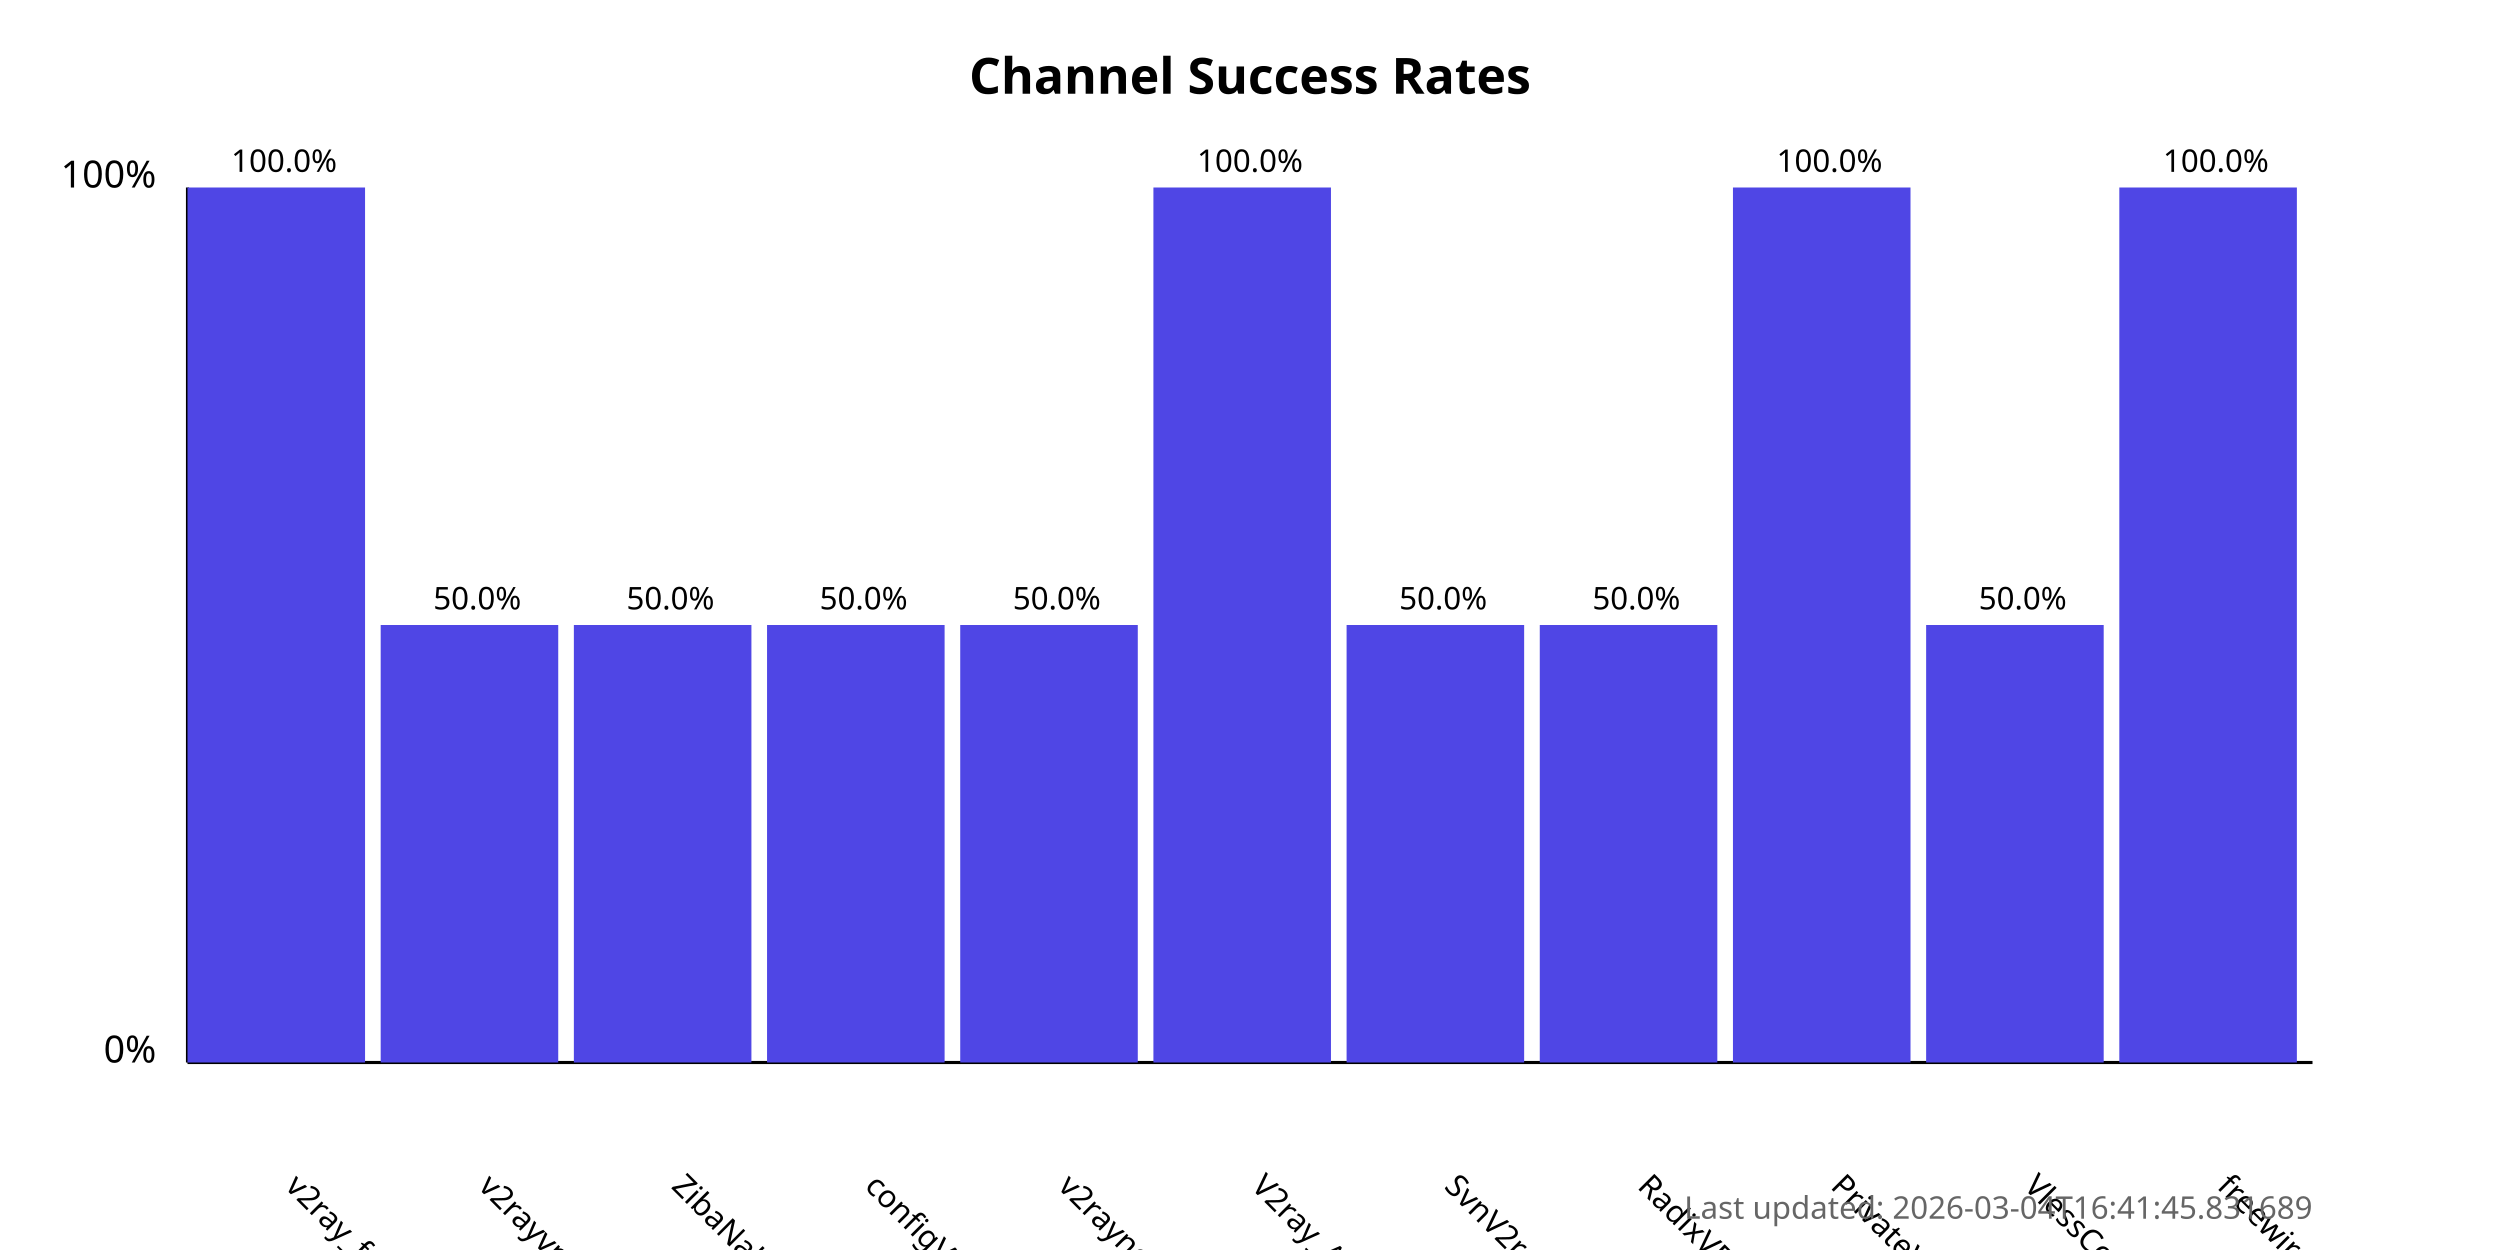
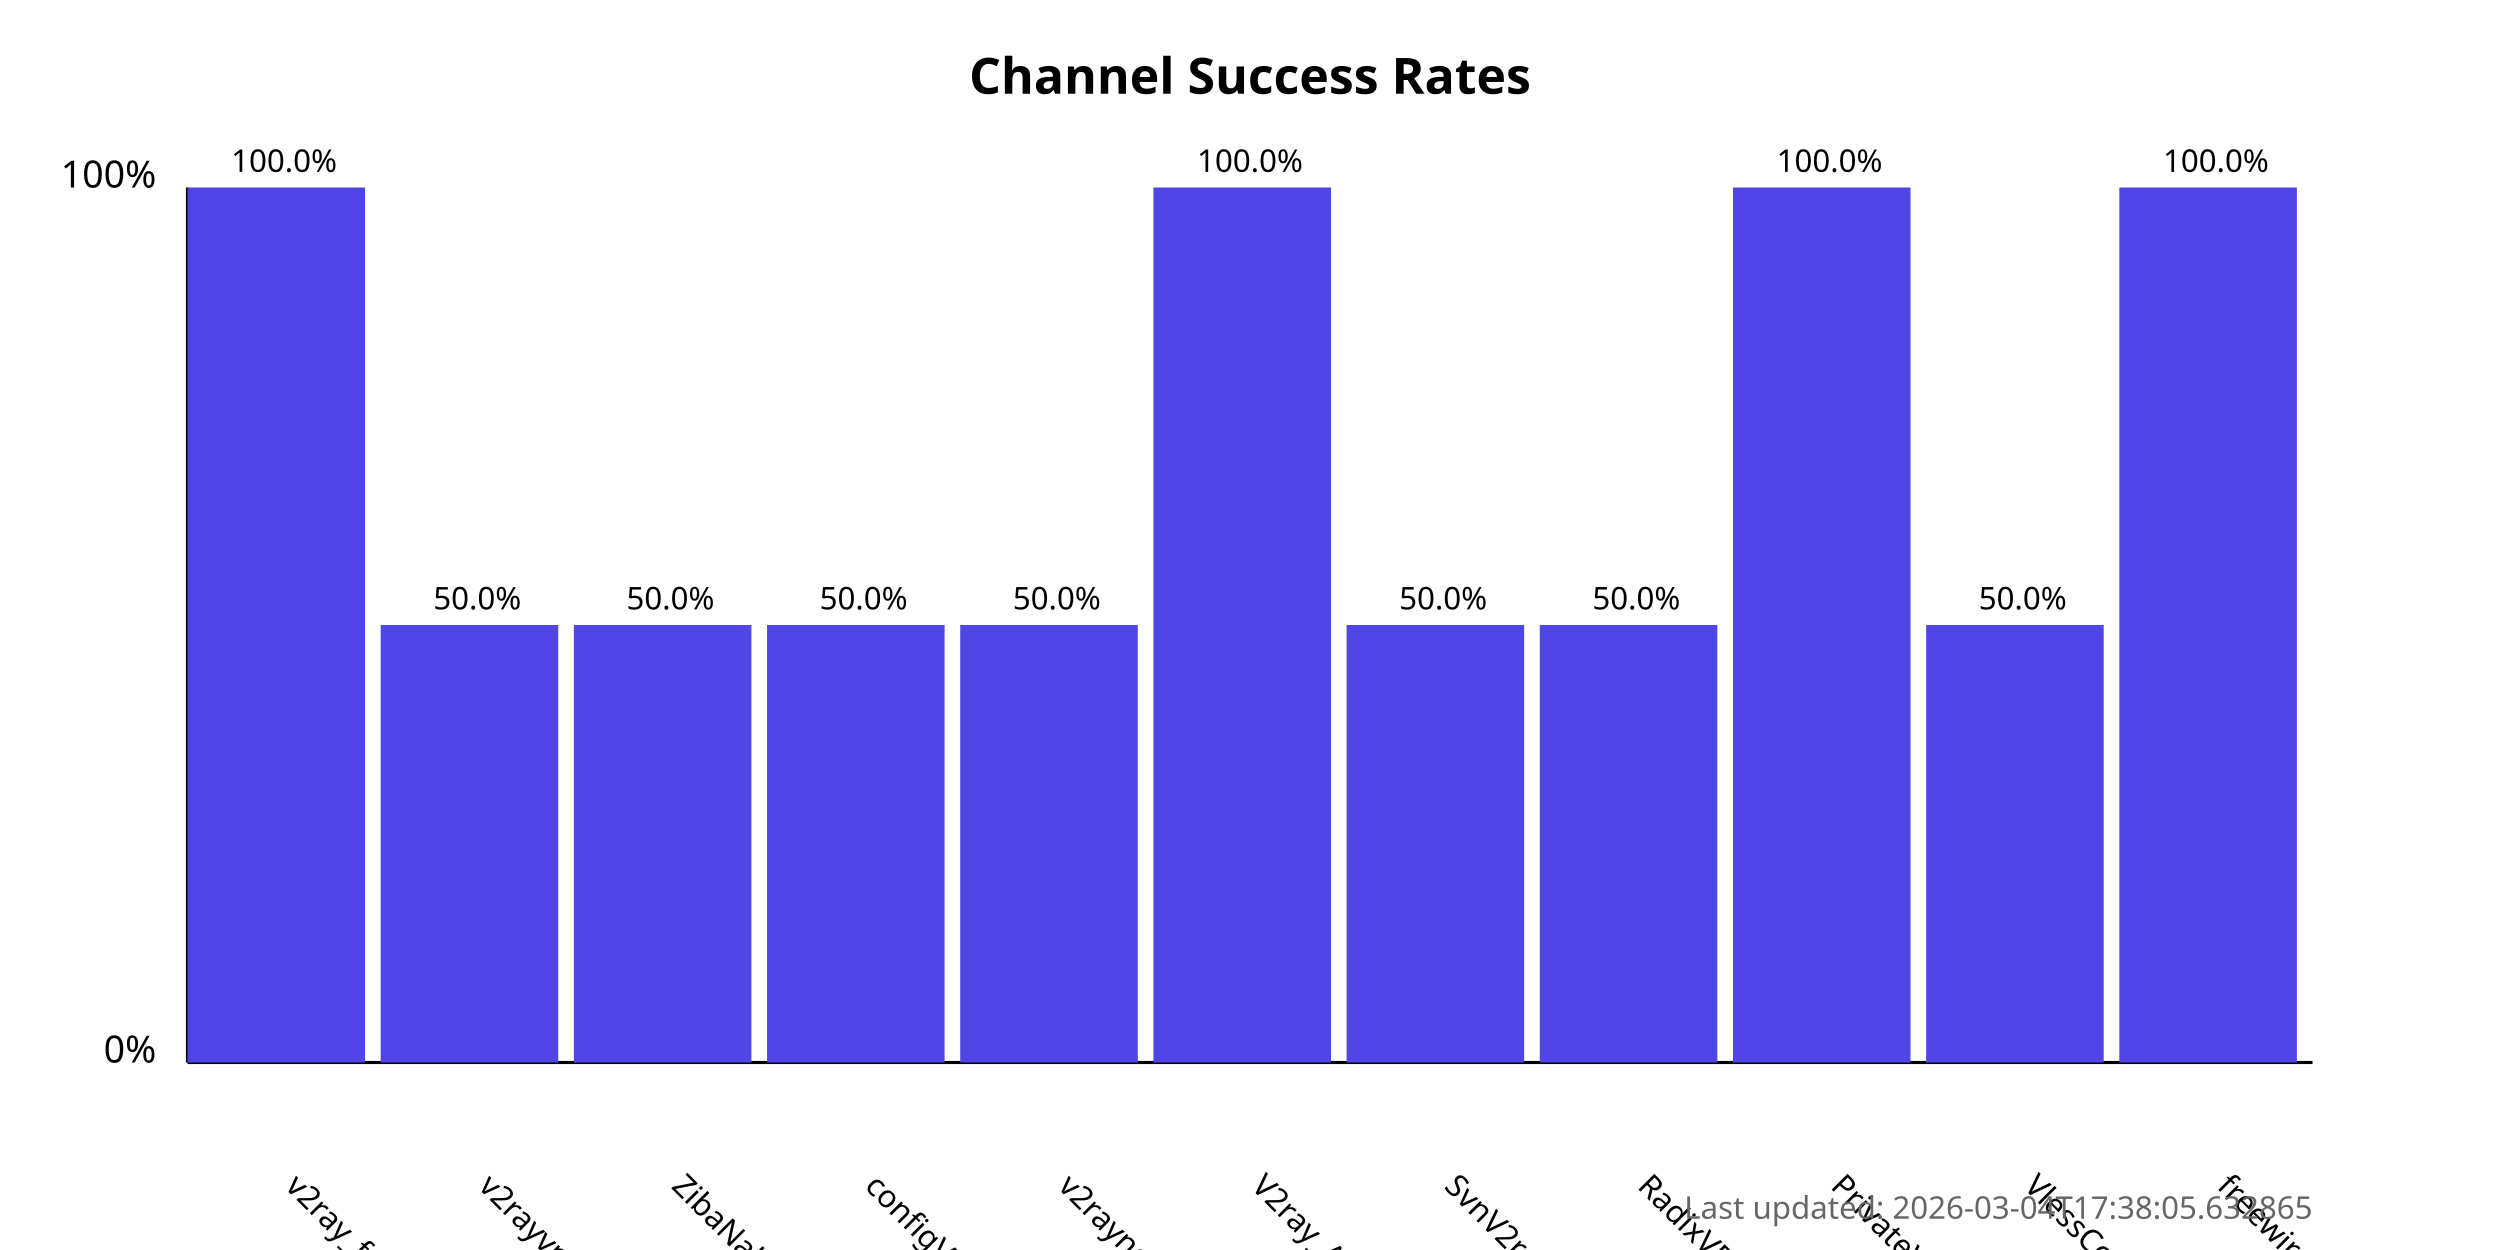
<svg xmlns="http://www.w3.org/2000/svg" width="800" height="400">
  <style>
            .chart-title { font: bold 16px sans-serif; }
            .axis-label { font: 12px sans-serif; }
            .tick-label { font: 10px sans-serif; }
            .bar { fill: #4f46e5; }
            .bar:hover { fill: #6366f1; }
            .timestamp { font: 10px sans-serif; fill: #666; }
        </style>
  <text x="400.0" y="30" text-anchor="middle" class="chart-title">
            Channel Success Rates
        </text>
  <line x1="60" y1="340" x2="60" y2="60" stroke="black" stroke-width="1" />
  <line x1="60" y1="340" x2="740" y2="340" stroke="black" stroke-width="1" />
  <text x="50" y="340" text-anchor="end" class="axis-label">0%</text>
  <text x="50" y="60" text-anchor="end" class="axis-label">100%</text>
  <g>
    <rect x="60" y="60.0" width="56.818" height="280.0" class="bar" />
    <text x="90.909" y="380" transform="rotate(45, 90.90909, 380)" text-anchor="start" class="tick-label">
                v2ray_free_conf
            </text>
    <text x="90.909" y="55.0" text-anchor="middle" class="tick-label">
                100.0%
            </text>
  </g>
  <g>
    <rect x="121.818" y="200.0" width="56.818" height="140.0" class="bar" />
    <text x="152.727" y="380" transform="rotate(45, 152.7273, 380)" text-anchor="start" class="tick-label">
                v2rayvpno
            </text>
    <text x="152.727" y="195.0" text-anchor="middle" class="tick-label">
                50.0%
            </text>
  </g>
  <g>
    <rect x="183.636" y="200.0" width="56.818" height="140.0" class="bar" />
    <text x="214.545" y="380" transform="rotate(45, 214.5455, 380)" text-anchor="start" class="tick-label">
                ZibaNabz
            </text>
    <text x="214.545" y="195.0" text-anchor="middle" class="tick-label">
                50.0%
            </text>
  </g>
  <g>
    <rect x="245.455" y="200.0" width="56.818" height="140.0" class="bar" />
    <text x="276.364" y="380" transform="rotate(45, 276.3636, 380)" text-anchor="start" class="tick-label">
                configV2rayForFree
            </text>
    <text x="276.364" y="195.0" text-anchor="middle" class="tick-label">
                50.0%
            </text>
  </g>
  <g>
    <rect x="307.273" y="200.0" width="56.818" height="140.0" class="bar" />
    <text x="338.182" y="380" transform="rotate(45, 338.1818, 380)" text-anchor="start" class="tick-label">
                v2rayngvpn
            </text>
    <text x="338.182" y="195.0" text-anchor="middle" class="tick-label">
                50.0%
            </text>
  </g>
  <g>
    <rect x="369.091" y="60.0" width="56.818" height="280.0" class="bar" />
    <text x="400.0" y="380" transform="rotate(45, 400.0, 380)" text-anchor="start" class="tick-label">
                V2ray_Alpha
            </text>
    <text x="400.0" y="55.0" text-anchor="middle" class="tick-label">
                100.0%
            </text>
  </g>
  <g>
    <rect x="430.909" y="200.0" width="56.818" height="140.0" class="bar" />
    <text x="461.818" y="380" transform="rotate(45, 461.8182, 380)" text-anchor="start" class="tick-label">
                SvnV2ray
            </text>
    <text x="461.818" y="195.0" text-anchor="middle" class="tick-label">
                50.0%
            </text>
  </g>
  <g>
    <rect x="492.727" y="200.0" width="56.818" height="140.0" class="bar" />
    <text x="523.636" y="380" transform="rotate(45, 523.6364, 380)" text-anchor="start" class="tick-label">
                RadixVPN
            </text>
    <text x="523.636" y="195.0" text-anchor="middle" class="tick-label">
                50.0%
            </text>
  </g>
  <g>
    <rect x="554.545" y="60.0" width="56.818" height="280.0" class="bar" />
    <text x="585.455" y="380" transform="rotate(45, 585.4545, 380)" text-anchor="start" class="tick-label">
                PrivateVPNs
            </text>
    <text x="585.455" y="55.0" text-anchor="middle" class="tick-label">
                100.0%
            </text>
  </g>
  <g>
    <rect x="616.364" y="200.0" width="56.818" height="140.0" class="bar" />
    <text x="647.273" y="380" transform="rotate(45, 647.2727, 380)" text-anchor="start" class="tick-label">
                VlessConfig
            </text>
    <text x="647.273" y="195.0" text-anchor="middle" class="tick-label">
                50.0%
            </text>
  </g>
  <g>
    <rect x="678.182" y="60.0" width="56.818" height="280.0" class="bar" />
    <text x="709.091" y="380" transform="rotate(45, 709.0909, 380)" text-anchor="start" class="tick-label">
                freewireguard
            </text>
    <text x="709.091" y="55.0" text-anchor="middle" class="tick-label">
                100.0%
            </text>
  </g>
  <text x="740" y="390" text-anchor="end" class="timestamp">
-             Last updated: 2026-03-04T16:41:45.831689
+             Last updated: 2026-03-04T17:38:05.632865
        </text>
</svg>
